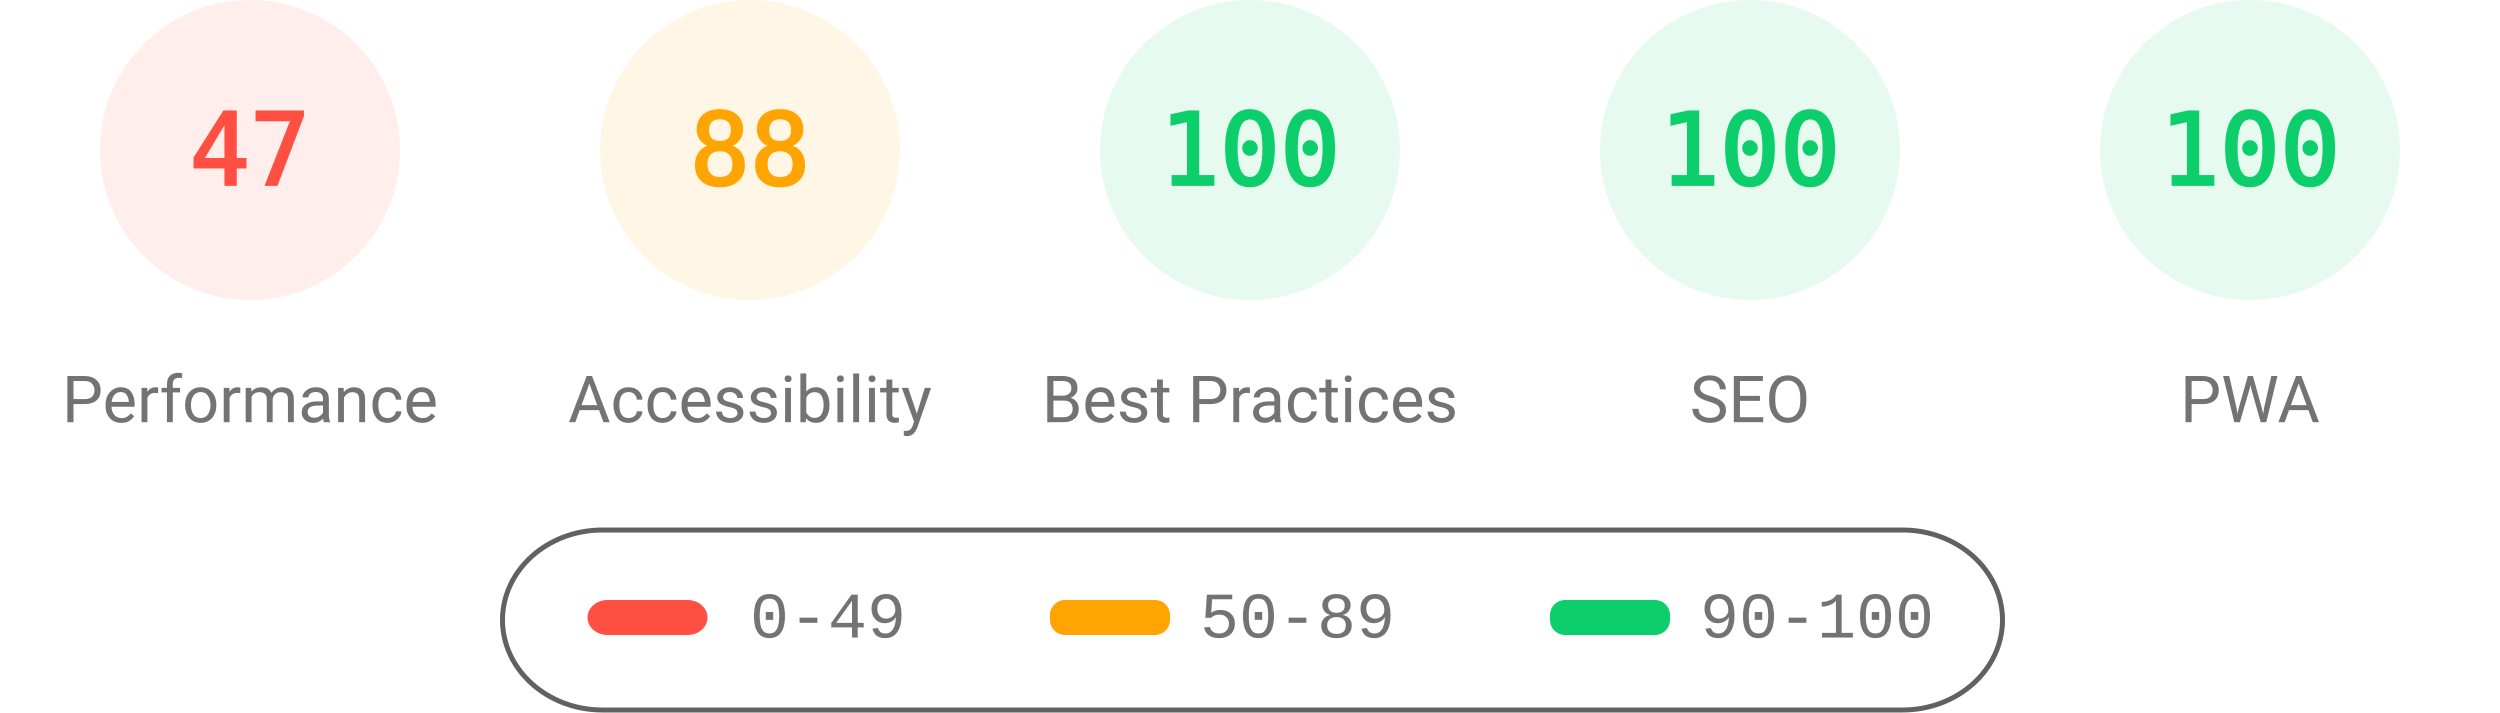
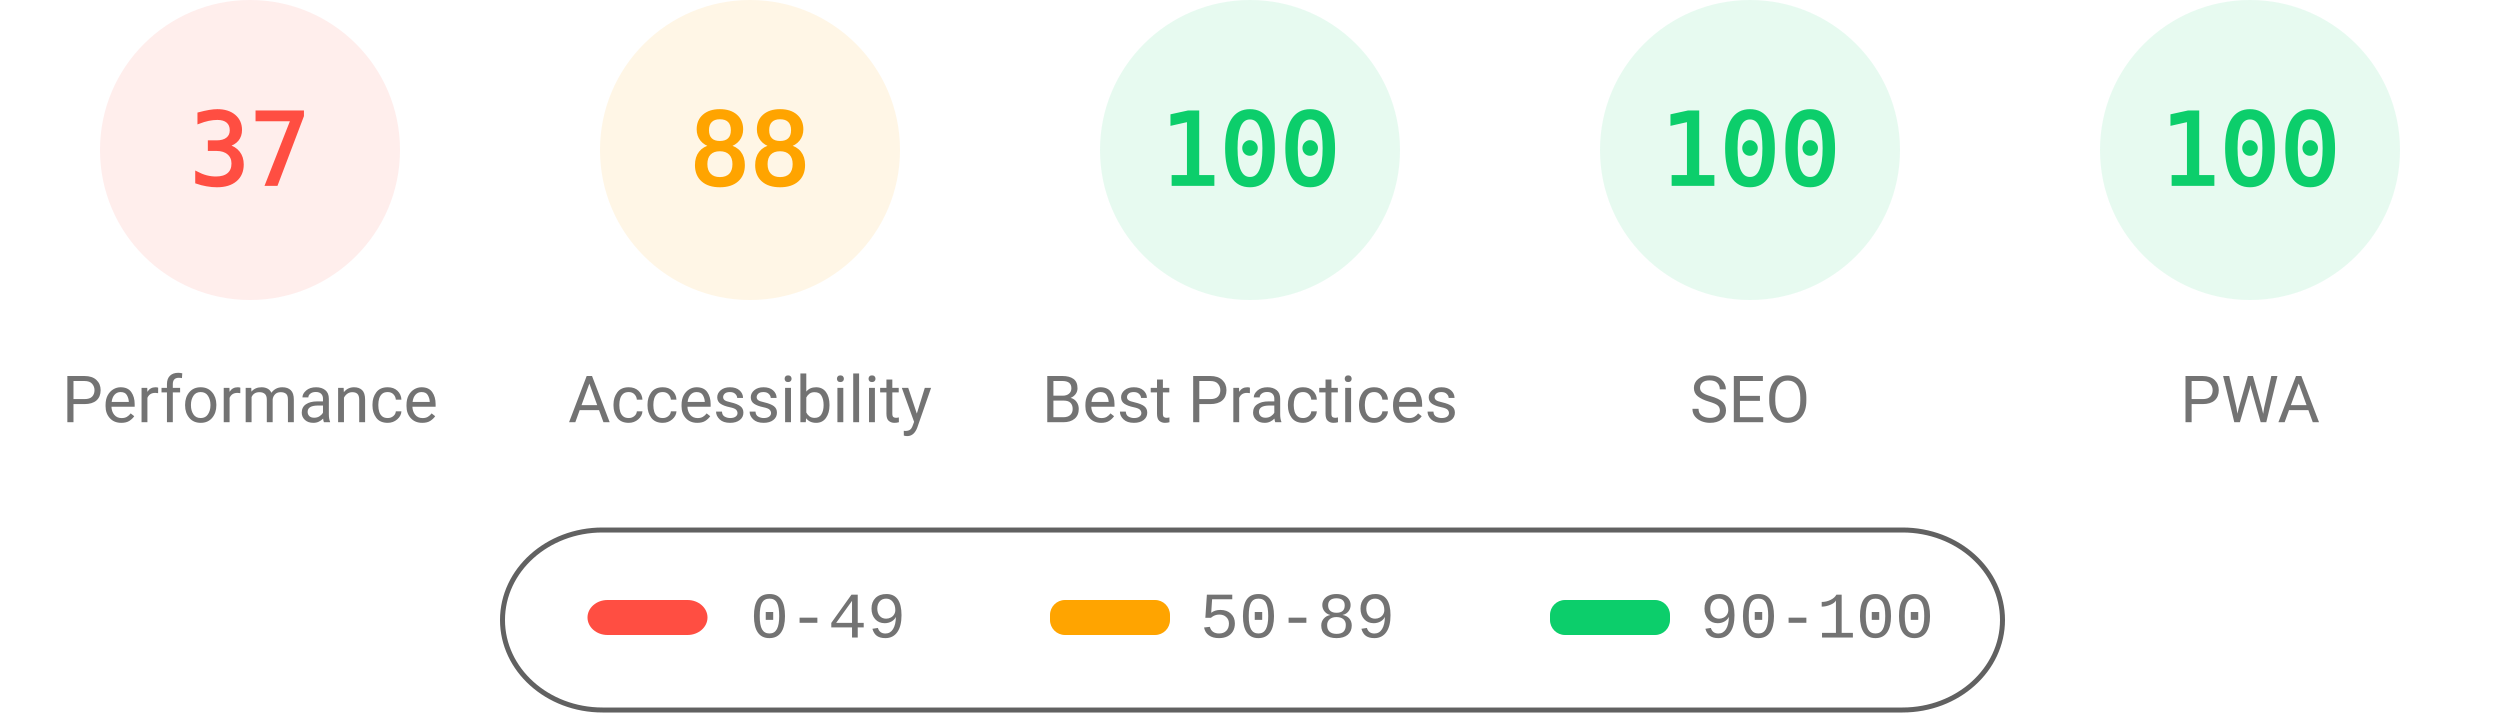
<svg xmlns="http://www.w3.org/2000/svg" fill="none" width="1000" height="285">
  <style>.gauge-base{opacity:.1}.gauge-arc{fill:none;animation-delay:250ms;stroke-linecap:round;transform:rotate(-90deg);transform-origin:100px 60px;animation:load-gauge 1s ease forwards}.guage-text{font-size:40px;font-family:monospace;text-align:center}.guage-red{color:#ff4e42;fill:#ff4e42;stroke:#ff4e42}.guage-orange{color:#ffa400;fill:#ffa400;stroke:#ffa400}.guage-green{color:#0cce6b;fill:#0cce6b;stroke:#0cce6b}.guage-undefined{color:#5c5c5c;fill:#5c5c5c;stroke:#5c5c5c}.guage-title{color:#737373;fill:#737373;stroke:none;font-size:26px;line-height:26px;font-family:Roboto,Halvetica,Arial,sans-serif}@keyframes load-gauge{from{stroke-dasharray:0 352.858}}</style>
  <svg class="guage-div guage-perf guage-red" viewBox="0 0 200 200" width="200" height="200">
    <circle class="gauge-base" r="56" cx="100" cy="60" stroke-width="8" />
-     <circle class="gauge-arc guage-arc-1" r="56" cx="100" cy="60" stroke-width="8" style="stroke-dasharray:165.373,351.858" />
-     <text class="guage-text" x="100" y="60" alignment-baseline="central" dominant-baseline="central" text-anchor="middle">47</text>
+     <circle class="gauge-arc guage-arc-1" r="56" cx="100" cy="60" stroke-width="8" style="stroke-dasharray:130.187,351.858" />
+     <text class="guage-text" x="100" y="60" alignment-baseline="central" dominant-baseline="central" text-anchor="middle">37</text>
    <text class="guage-title" x="100" y="160" alignment-baseline="central" dominant-baseline="central" text-anchor="middle">Performance</text>
  </svg>
  <svg class="guage-div guage-acc guage-orange" viewBox="0 0 200 200" width="200" height="200" x="200">
    <circle class="gauge-base" r="56" cx="100" cy="60" stroke-width="8" />
    <circle class="gauge-arc guage-arc-2" r="56" cx="100" cy="60" stroke-width="8" style="stroke-dasharray:309.635,351.858" />
    <text class="guage-text" x="100" y="60" alignment-baseline="central" dominant-baseline="central" text-anchor="middle">88</text>
    <text class="guage-title" x="100" y="160" alignment-baseline="central" dominant-baseline="central" text-anchor="middle">Accessibility</text>
  </svg>
  <svg class="guage-div guage-best guage-green" viewBox="0 0 200 200" width="200" height="200" x="400">
    <circle class="gauge-base" r="56" cx="100" cy="60" stroke-width="8" />
    <circle class="gauge-arc guage-arc-3" r="56" cx="100" cy="60" stroke-width="8" style="stroke-dasharray:351.858,351.858" />
    <text class="guage-text" x="100" y="60" alignment-baseline="central" dominant-baseline="central" text-anchor="middle">100</text>
    <text class="guage-title" x="100" y="160" alignment-baseline="central" dominant-baseline="central" text-anchor="middle">Best Practices</text>
  </svg>
  <svg class="guage-div guage-seo guage-green" viewBox="0 0 200 200" width="200" height="200" x="600">
    <circle class="gauge-base" r="56" cx="100" cy="60" stroke-width="8" />
    <circle class="gauge-arc guage-arc-4" r="56" cx="100" cy="60" stroke-width="8" style="stroke-dasharray:351.858,351.858" />
    <text class="guage-text" x="100" y="60" alignment-baseline="central" dominant-baseline="central" text-anchor="middle">100</text>
    <text class="guage-title" x="100" y="160" alignment-baseline="central" dominant-baseline="central" text-anchor="middle">SEO</text>
  </svg>
  <svg class="guage-div guage-pwa guage-green" viewBox="0 0 200 200" width="200" height="200" x="800">
    <circle class="gauge-base" r="56" cx="100" cy="60" stroke-width="8" />
    <circle class="gauge-arc guage-arc-4" r="56" cx="100" cy="60" stroke-width="8" style="stroke-dasharray:351.858,351.858" />
    <text class="guage-text" x="100" y="60" alignment-baseline="central" dominant-baseline="central" text-anchor="middle">100</text>
    <text class="guage-title" x="100" y="160" alignment-baseline="central" dominant-baseline="central" text-anchor="middle">PWA</text>
  </svg>
  <svg width="604" height="76" x="200" y="210">
    <path fill="none" id="canvas_background" d="M-1-1h604v80H-1z" />
    <rect fill-opacity="0" stroke="#616161" stroke-width="2" rx="40" id="svg_2" height="72" width="600" y="2" x="1" fill="#000" />
    <rect stroke="#000" rx="8" id="svg_3" height="14" width="48" y="30" x="35" stroke-opacity="null" stroke-width="0" fill="#ff4e42" />
    <rect stroke="#000" rx="6" id="svg_4" height="14" width="48" y="30" x="220" stroke-opacity="null" stroke-width="0" fill="#ffa400" />
    <rect stroke="#000" rx="6" id="svg_5" height="14" width="48" y="30" x="420" stroke-opacity="null" stroke-width="0" fill="#0cce6b" />
    <text xml:space="preserve" text-anchor="start" font-family="'Courier New', Courier, monospace" font-size="26" id="svg_6" y="45" x="100" stroke-opacity="null" stroke-width="0" stroke="#000" fill="#737373">0-49</text>
    <text xml:space="preserve" text-anchor="start" font-family="'Courier New', Courier, monospace" font-size="26" id="svg_7" y="45" x="280" stroke-opacity="null" stroke-width="0" stroke="#000" fill="#737373">50-89</text>
    <text xml:space="preserve" text-anchor="start" font-family="'Courier New', Courier, monospace" font-size="26" id="svg_8" y="45" x="480" stroke-opacity="null" stroke-width="0" stroke="#000" fill="#737373">90-100</text>
  </svg>
</svg>
